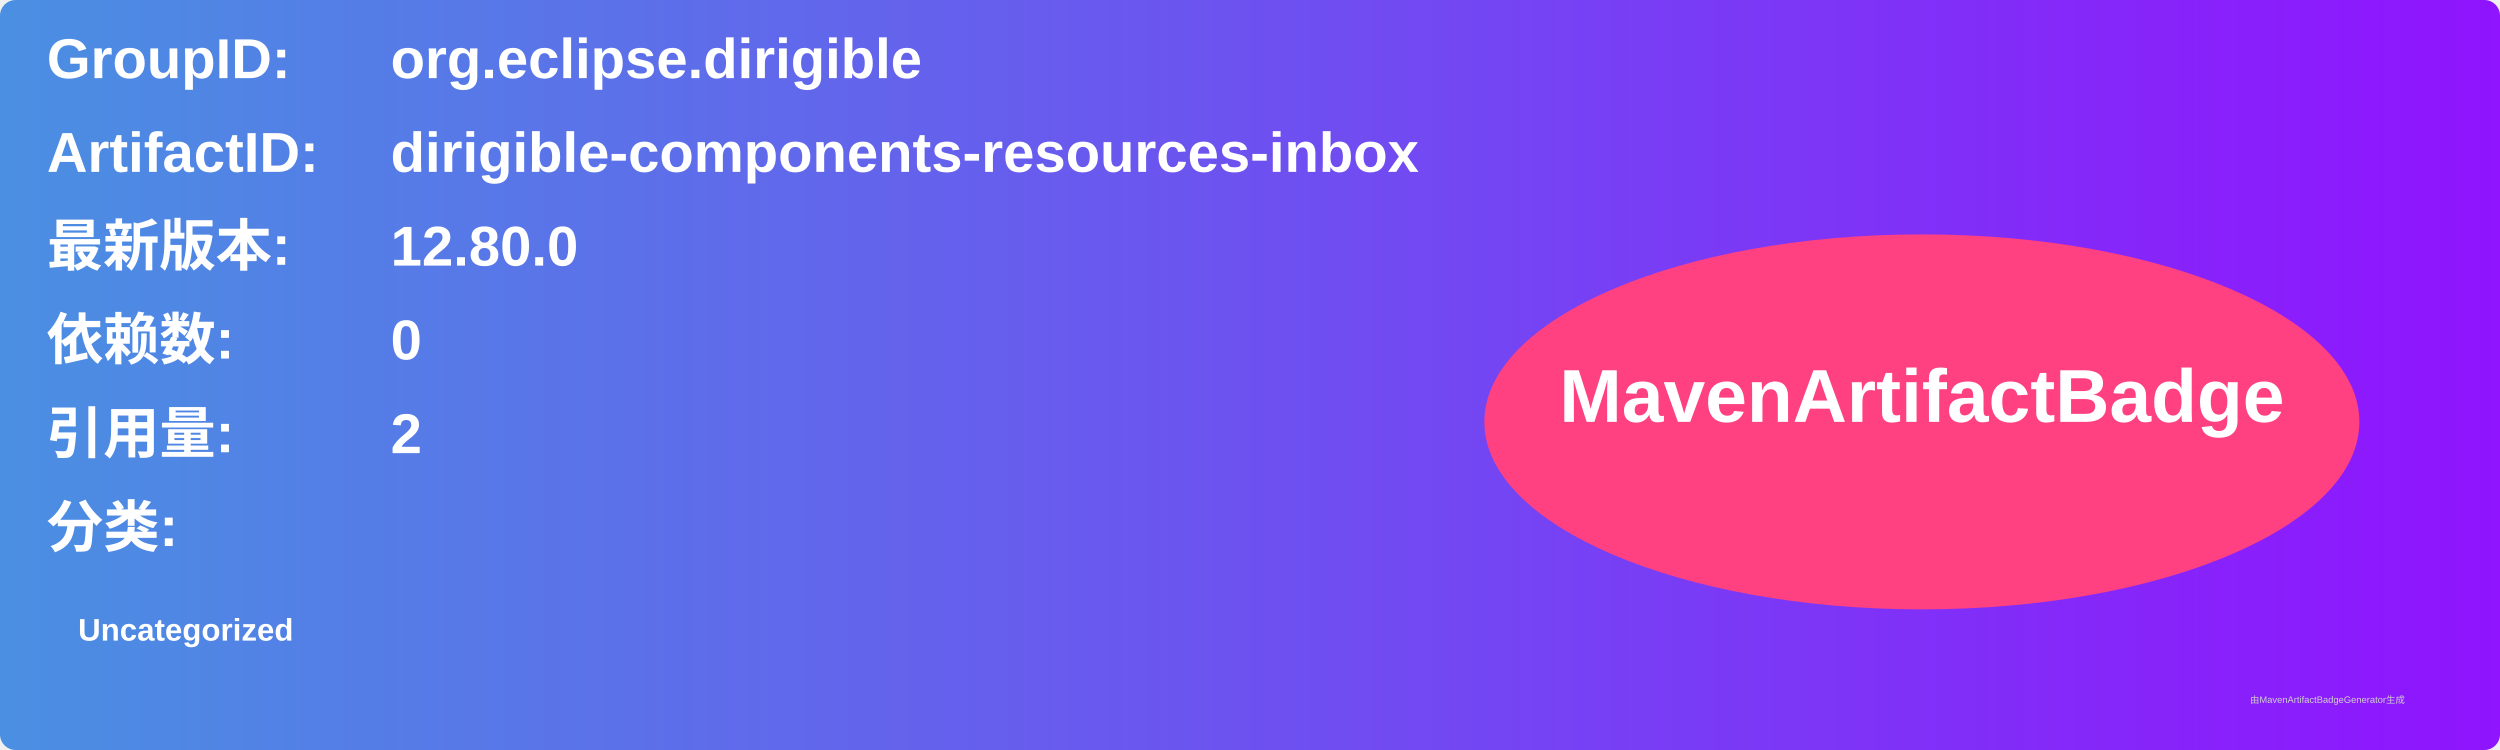
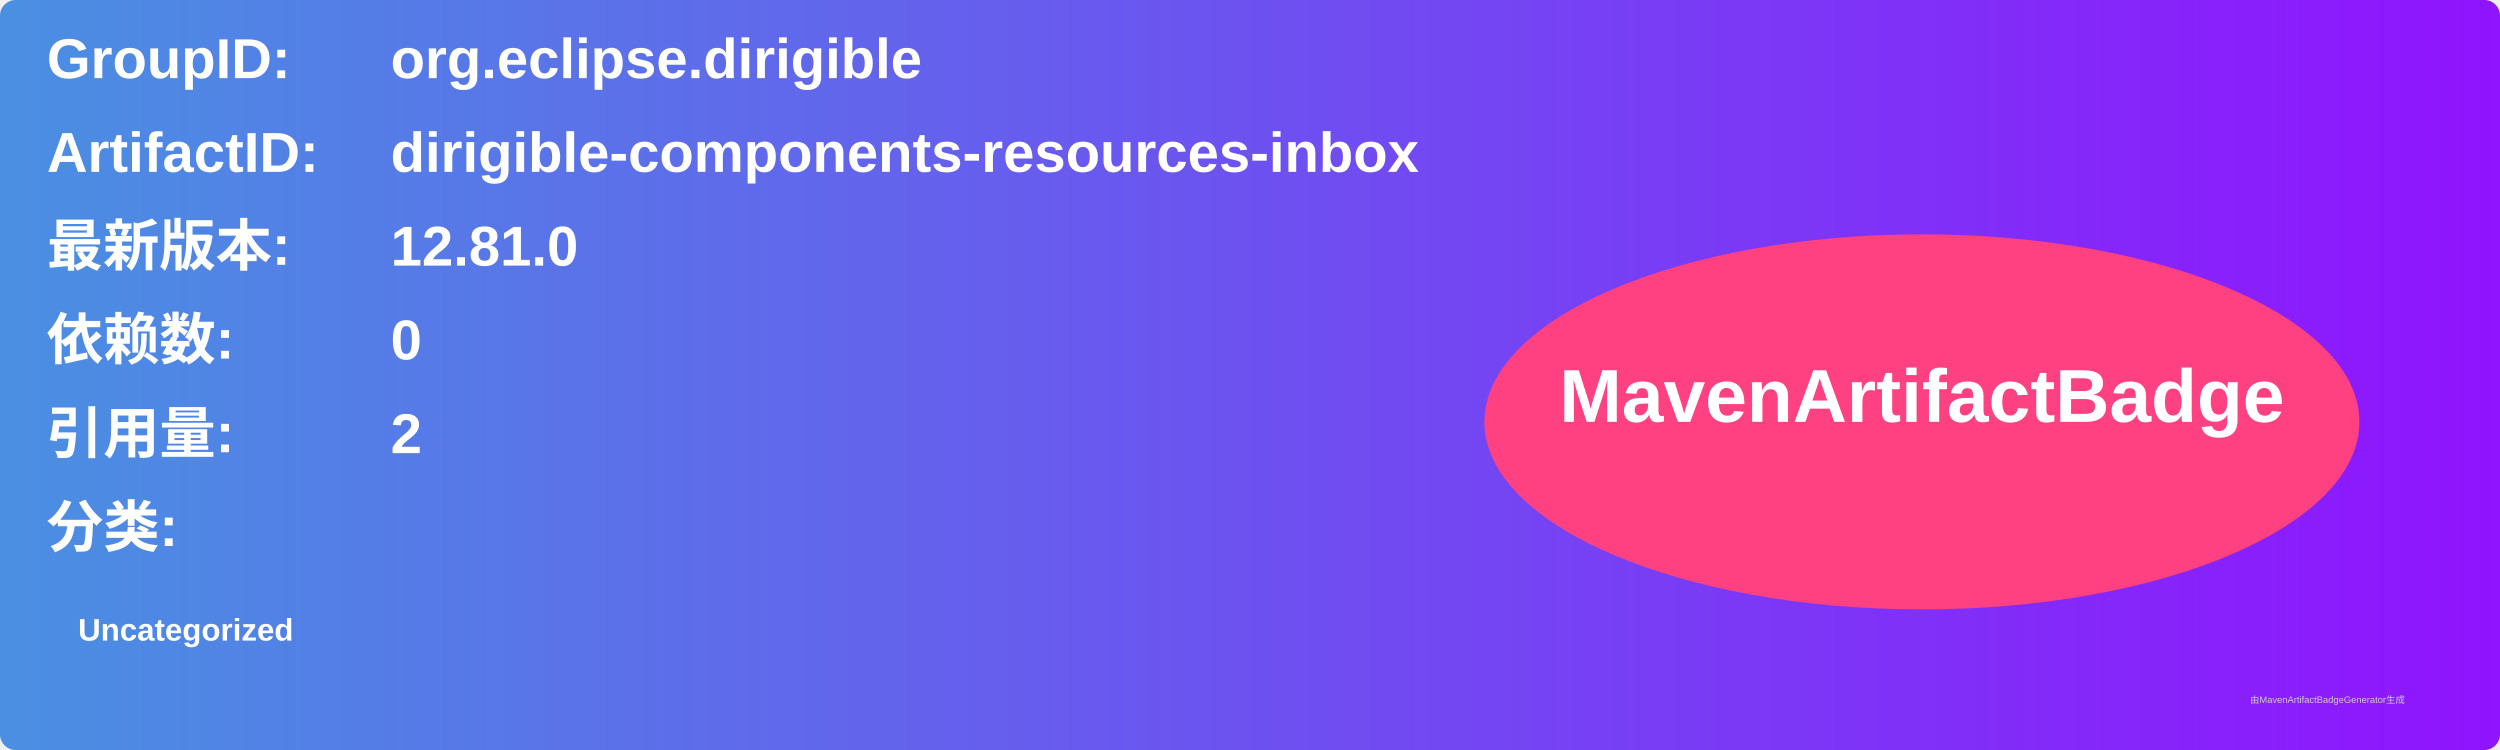
<svg xmlns="http://www.w3.org/2000/svg" width="800" height="240" viewBox="0 0 800 240">
  <linearGradient id="grad" x1="0%" y1="0%" x2="100%" y2="0%">
    <stop offset="0%" stop-color="#4a90e2" />
    <stop offset="100%" stop-color="#9013fe" />
  </linearGradient>
  <rect width="100%" height="100%" rx="5" ry="5" fill="url(#grad)" />
  <g transform="translate(15, 15)">
    <text x="0" y="10" font-family="Arial" font-size="18" fill="white" font-weight="bold" width="260">GroupID:</text>
    <text x="110" y="10" font-family="Arial" font-size="18" fill="white" font-weight="bold" width="460">org.eclipse.dirigible</text>
    <text x="0" y="40" font-family="Arial" font-size="18" fill="white" font-weight="bold" width="260">ArtifactID:</text>
    <text x="110" y="40" font-family="Arial" font-size="18" fill="white" font-weight="bold" width="460">dirigible-components-resources-inbox</text>
    <text x="0" y="70" font-family="Arial" font-size="18" fill="white" font-weight="bold">最新版本:</text>
    <text x="110" y="70" font-family="Arial" font-size="18" fill="white" font-weight="bold">
-       <tspan font-weight="bold">12.80.0</tspan>
+       <tspan font-weight="bold">12.81.0</tspan>
    </text>
    <text x="0" y="100" font-family="Arial" font-size="18" fill="white" font-weight="bold">依赖数: </text>
    <text x="110" y="100" font-family="Arial" font-size="18" fill="white">
      <tspan font-weight="bold">0</tspan>
    </text>
    <text x="0" y="130" font-family="Arial" font-size="18" fill="white" font-weight="bold">引用量: </text>
    <text x="110" y="130" font-family="Arial" font-size="18" fill="white">
      <tspan font-weight="bold">2</tspan>
    </text>
    <text x="0" y="160" font-family="Arial" font-size="18" fill="white" font-weight="bold">分类:</text>
    <text x="10" y="190" font-family="Arial" font-size="10" fill="white">
      <tspan font-weight="bold">Uncategorized</tspan>
    </text>
    <ellipse cx="600" cy="120" rx="140" ry="60" fill="#ff4081" />
    <text x="600" y="120" text-anchor="middle" font-family="Arial" font-size="24" fill="white" font-weight="bold">MavenArtifactBadge</text>
  </g>
  <text x="720" y="225" font-family="Arial" font-size="3" fill="#d0d0d0">由MavenArtifactBadgeGenerator生成</text>
</svg>
